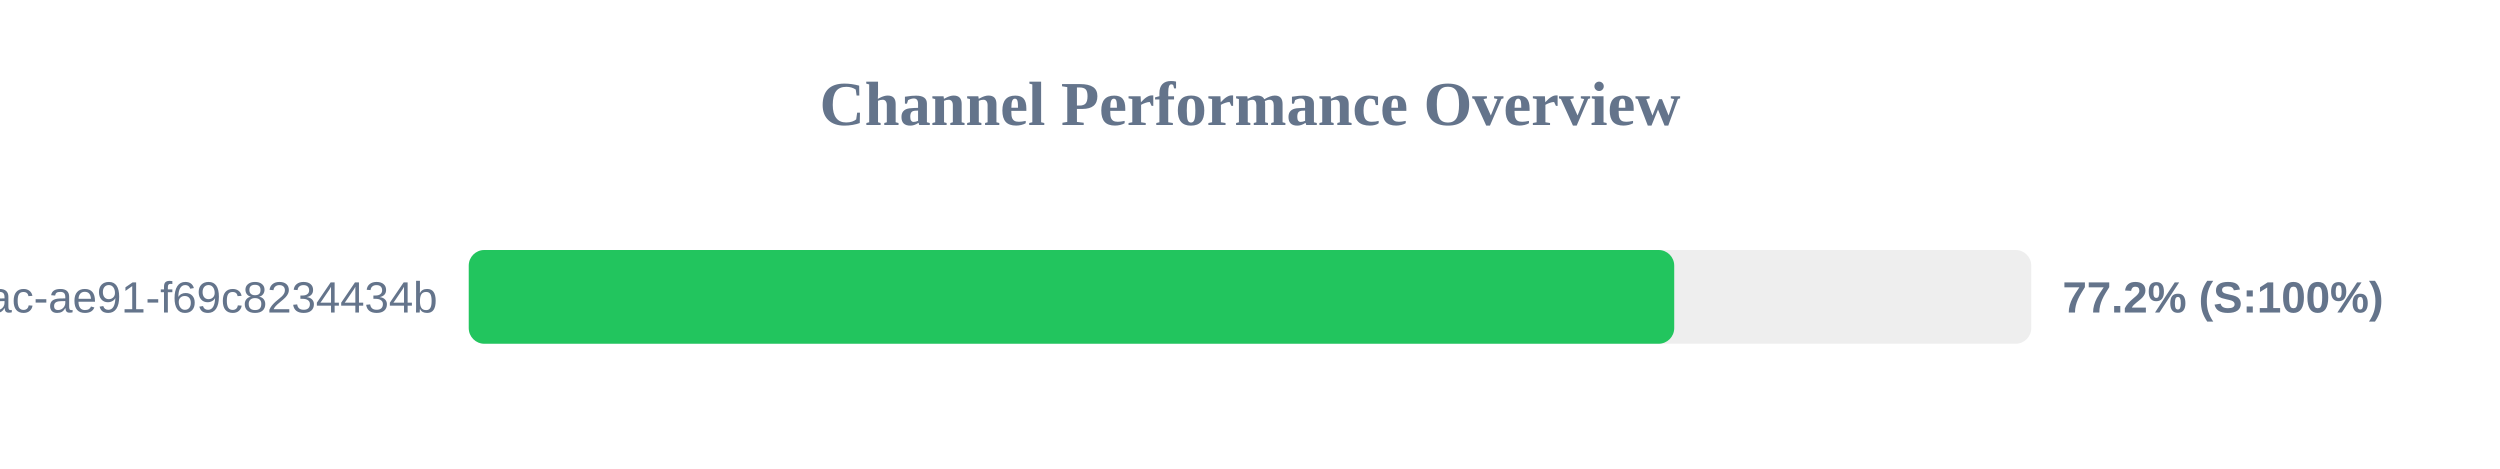
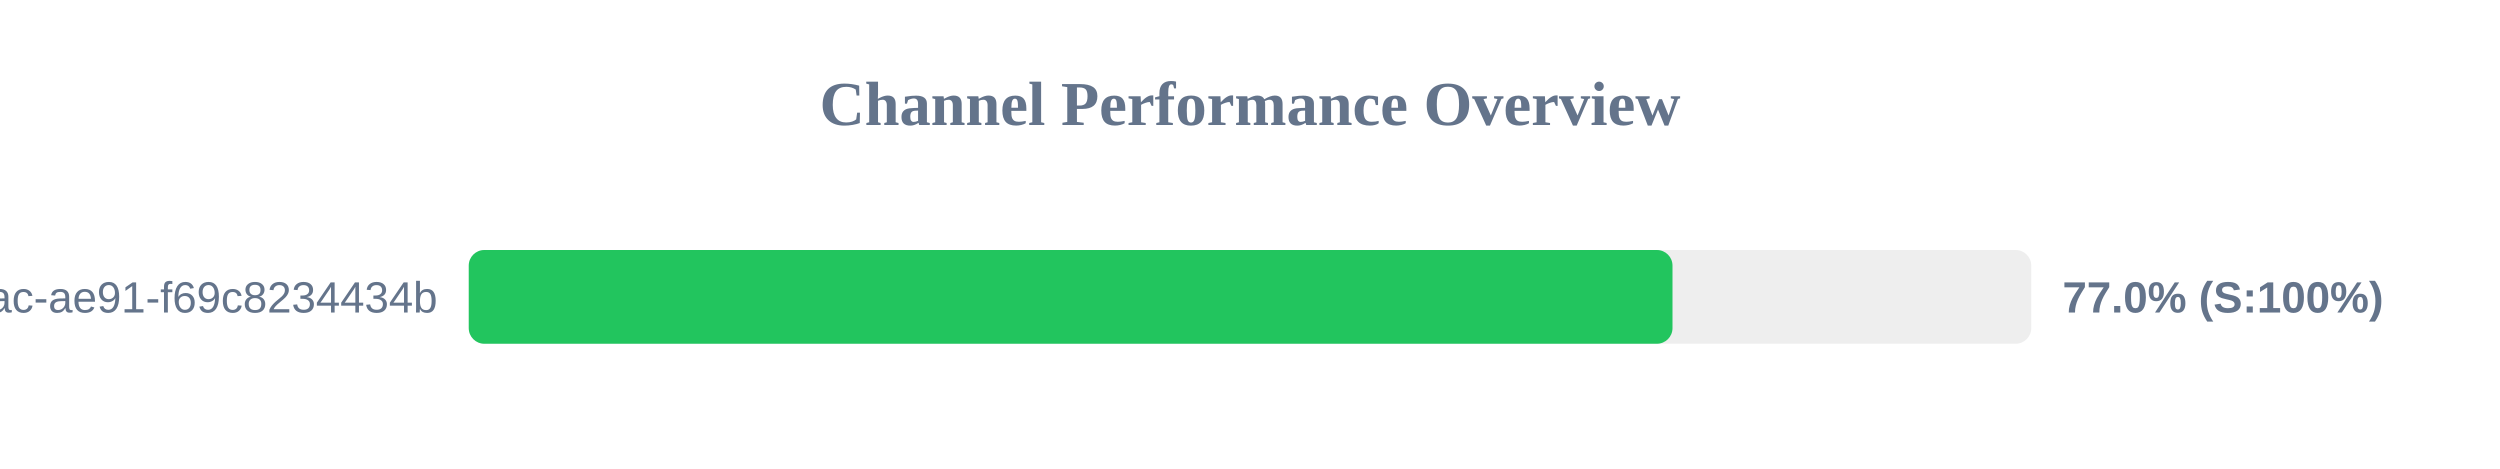
<svg xmlns="http://www.w3.org/2000/svg" width="800" height="150" version="1.1">
  <style>
        .row { font: 14px Arial; fill: #64748b; }
        .score { font: bold 14px Arial; fill: #64748b; }
    </style>
  <text x="400" y="40" text-anchor="middle" font-size="20px" font-weight="bold" fill="#64748b">Channel Performance Overview</text>
  <rect x="150" y="80" width="500" height="30" fill="#eee" rx="5" />
-   <rect x="150" y="80" width="385.75" height="30" fill="#22c55e" rx="5" />
+   <rect x="150" y="80" width="385.2" height="30" fill="#22c55e" rx="5" />
  <text x="140" y="100" text-anchor="end" class="row">?uuid=942b9cb8-92fa-46ac-ae91-f69c8234434b</text>
-   <text x="660" y="100" text-anchor="start" class="score">77.2% (S:100%)</text>
+   <text x="660" y="100" text-anchor="start" class="score">77.0% (S:100%)</text>
</svg>
